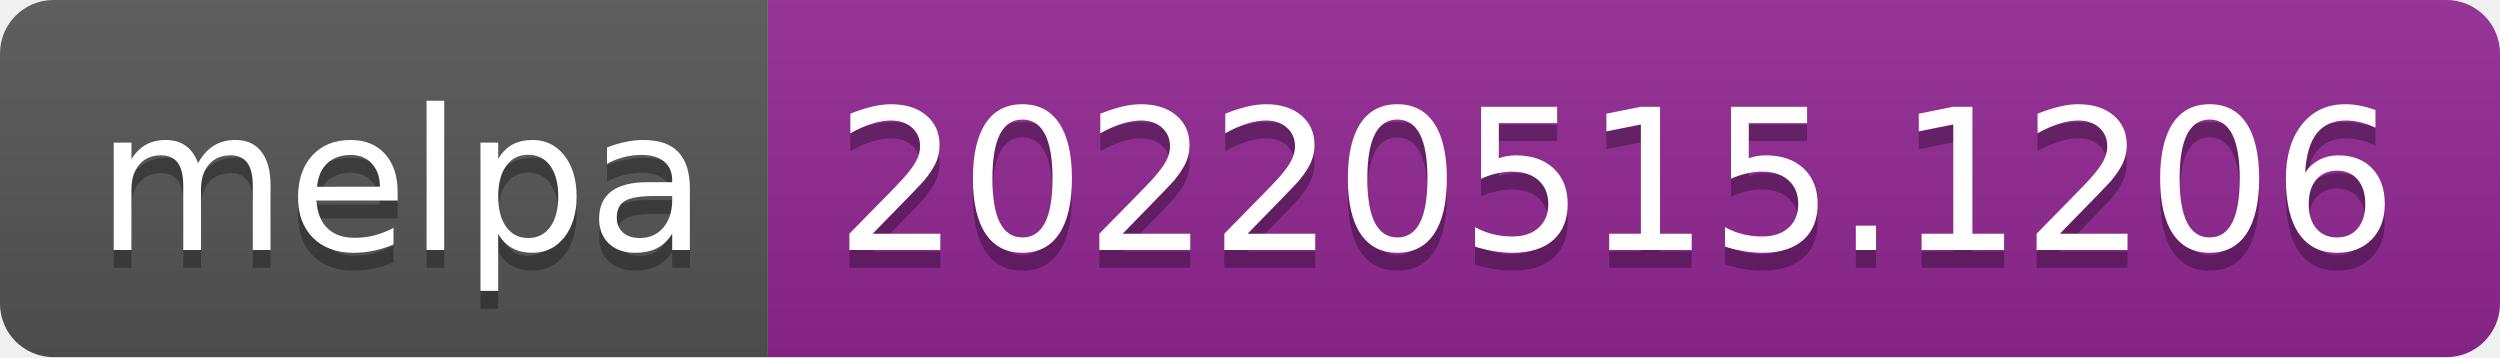
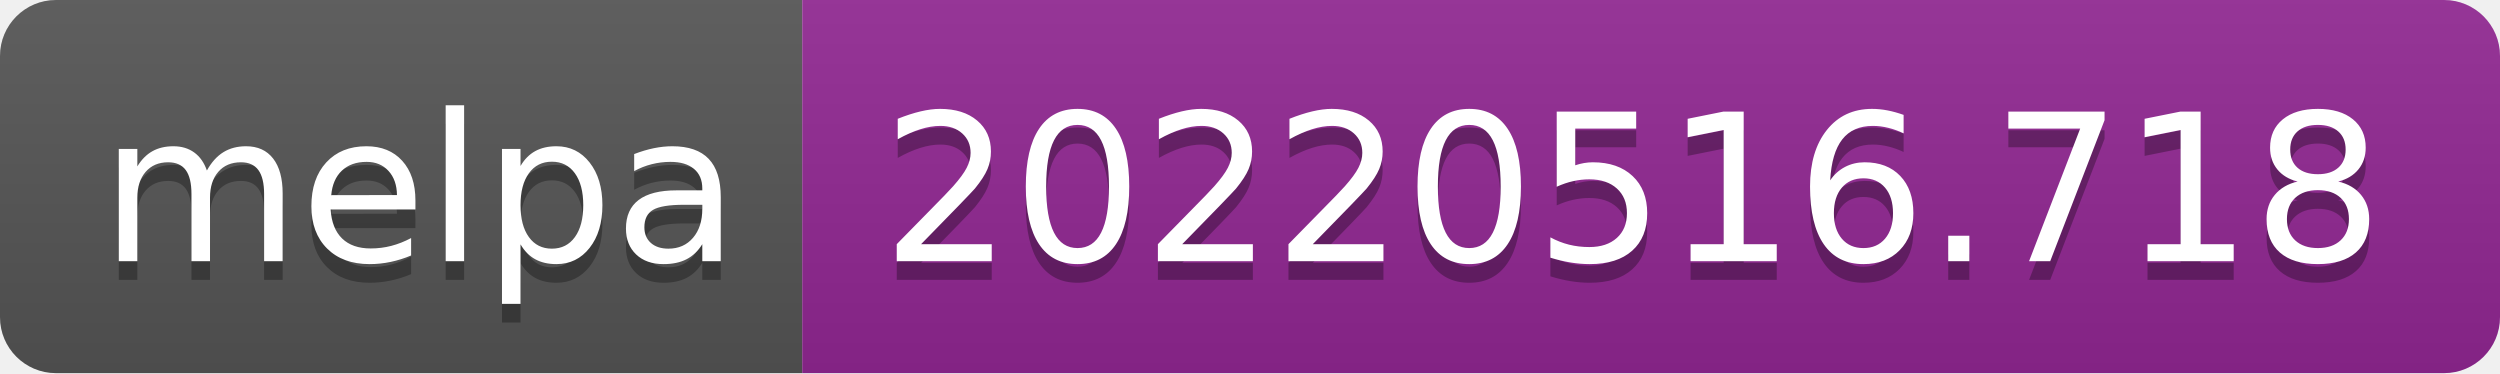
- <svg xmlns="http://www.w3.org/2000/svg" width="140" height="20" role="img" aria-label="melpa: 20220515.1206">
+ <svg xmlns="http://www.w3.org/2000/svg" width="134" height="20" role="img" aria-label="melpa: 20220516.718">
  <linearGradient id="s" x2="0" y2="100%">
    <stop offset="0" stop-color="#bbb" stop-opacity=".1" />
    <stop offset="1" stop-opacity=".1" />
  </linearGradient>
  <clipPath id="r">
-     <rect width="140" height="20" rx="3" fill="#fff" />
+     <rect width="134" height="20" rx="3" fill="#fff" />
  </clipPath>
  <g clip-path="url(#r)">
    <rect width="43" height="20" fill="#555" />
-     <rect x="43" width="97" height="20" fill="#922793" />
-     <rect width="140" height="20" fill="url(#s)" />
+     <rect x="43" width="91" height="20" fill="#922793" />
+     <rect width="134" height="20" fill="url(#s)" />
  </g>
  <g fill="#fff" text-anchor="middle" font-family="Verdana,Geneva,DejaVu Sans,sans-serif" text-rendering="geometricPrecision" font-size="110">
    <text aria-hidden="true" x="225" y="150" fill="#010101" fill-opacity=".3" transform="scale(.1)" textLength="330">melpa</text>
    <text x="225" y="140" transform="scale(.1)" fill="#fff" textLength="330">melpa</text>
-     <text aria-hidden="true" x="905" y="150" fill="#010101" fill-opacity=".3" transform="scale(.1)" textLength="870">20220515.1206</text>
-     <text x="905" y="140" transform="scale(.1)" fill="#fff" textLength="870">20220515.1206</text>
+     <text aria-hidden="true" x="875" y="150" fill="#010101" fill-opacity=".3" transform="scale(.1)" textLength="810">20220516.718</text>
+     <text x="875" y="140" transform="scale(.1)" fill="#fff" textLength="810">20220516.718</text>
  </g>
</svg>
